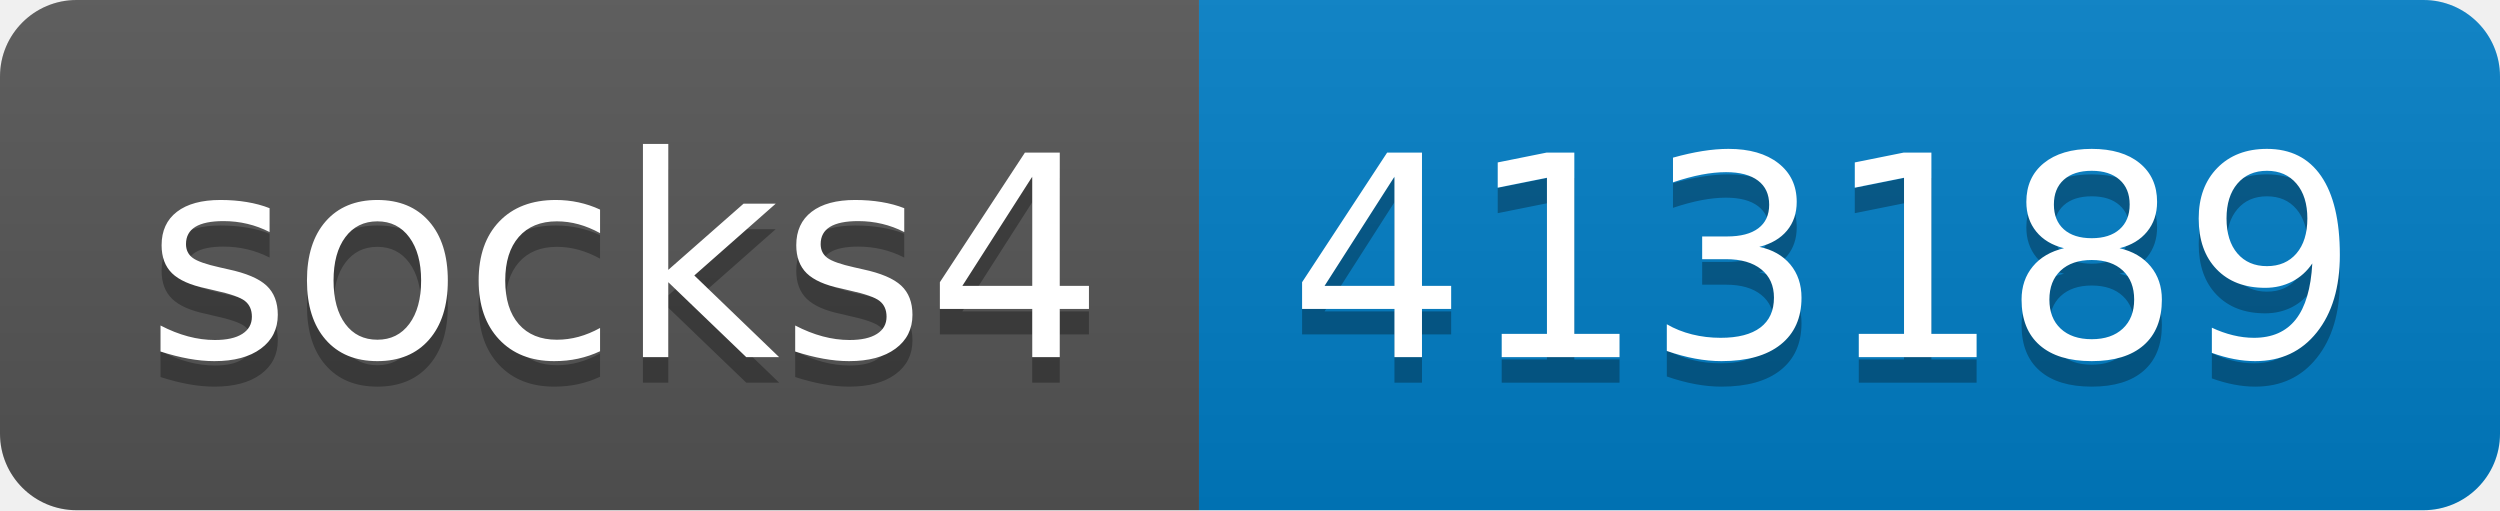
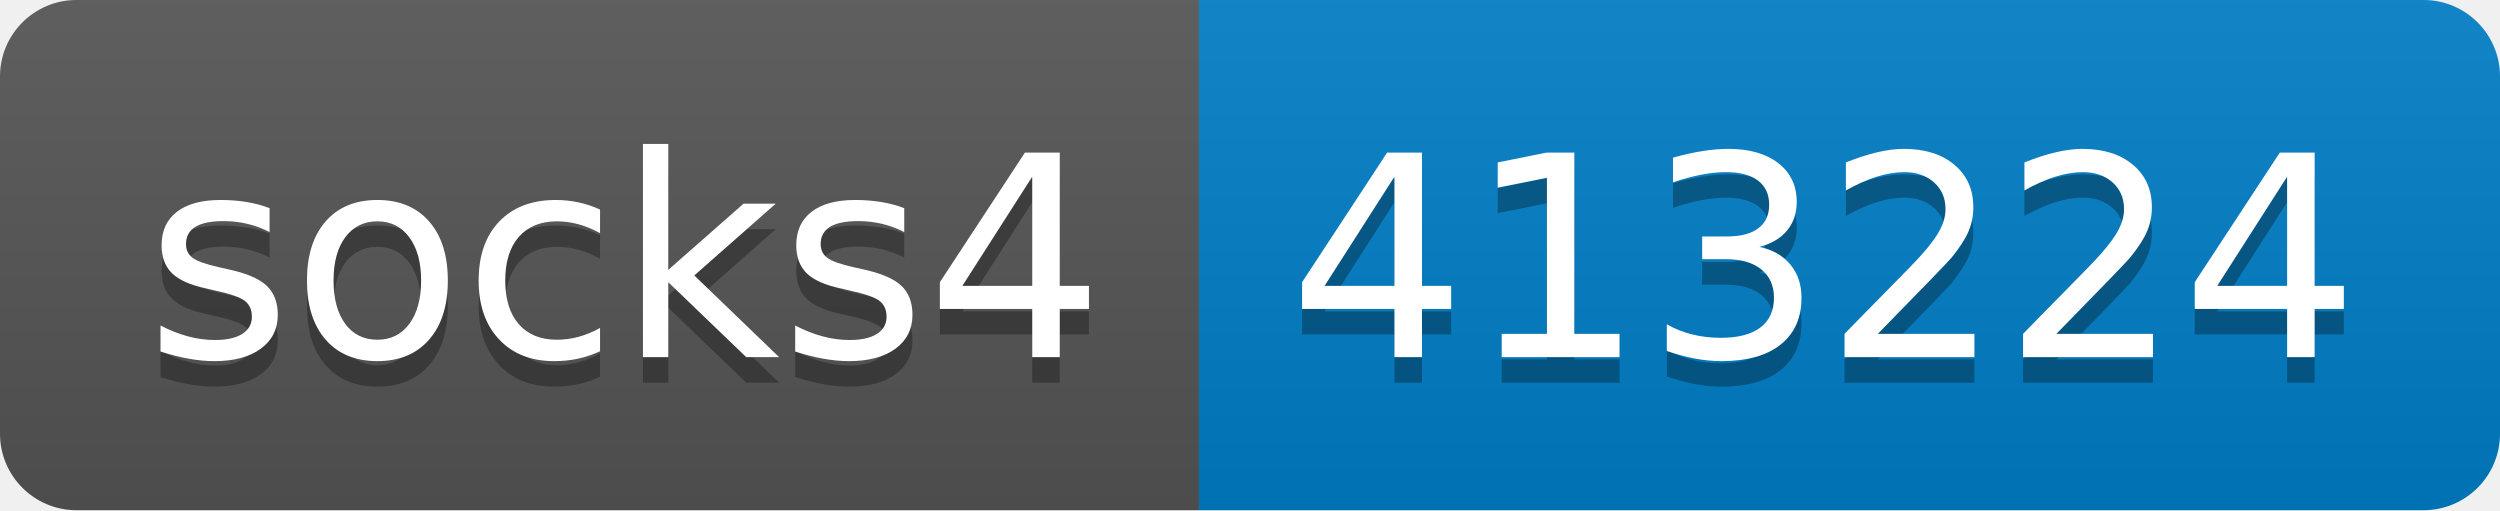
- <svg xmlns="http://www.w3.org/2000/svg" width="98" height="20" role="img" aria-label="socks4: 413189">
+ <svg xmlns="http://www.w3.org/2000/svg" width="98" height="20" role="img" aria-label="socks4: 413224">
  <linearGradient id="s" x2="0" y2="100%">
    <stop offset="0" stop-color="#bbb" stop-opacity=".1" />
    <stop offset="1" stop-opacity=".1" />
  </linearGradient>
  <clipPath id="r">
    <rect width="98" height="20" rx="3" fill="#fff" />
  </clipPath>
  <g clip-path="url(#r)">
    <rect width="47" height="20" fill="#555" />
    <rect x="47" width="51" height="20" fill="#007ec6" />
    <rect width="98" height="20" fill="url(#s)" />
  </g>
  <g fill="#fff" text-anchor="middle" font-family="Verdana,Geneva,DejaVu Sans,sans-serif" text-rendering="geometricPrecision" font-size="110">
    <text aria-hidden="true" x="245" y="150" fill="#010101" fill-opacity=".3" transform="scale(.1)" textLength="370">socks4</text>
    <text x="245" y="140" transform="scale(.1)" fill="#fff" textLength="370">socks4</text>
-     <text aria-hidden="true" x="715" y="150" fill="#010101" fill-opacity=".3" transform="scale(.1)" textLength="410">413189</text>
-     <text x="715" y="140" transform="scale(.1)" fill="#fff" textLength="410">413189</text>
+     <text aria-hidden="true" x="715" y="150" fill="#010101" fill-opacity=".3" transform="scale(.1)" textLength="410">413224</text>
+     <text x="715" y="140" transform="scale(.1)" fill="#fff" textLength="410">413224</text>
  </g>
</svg>
